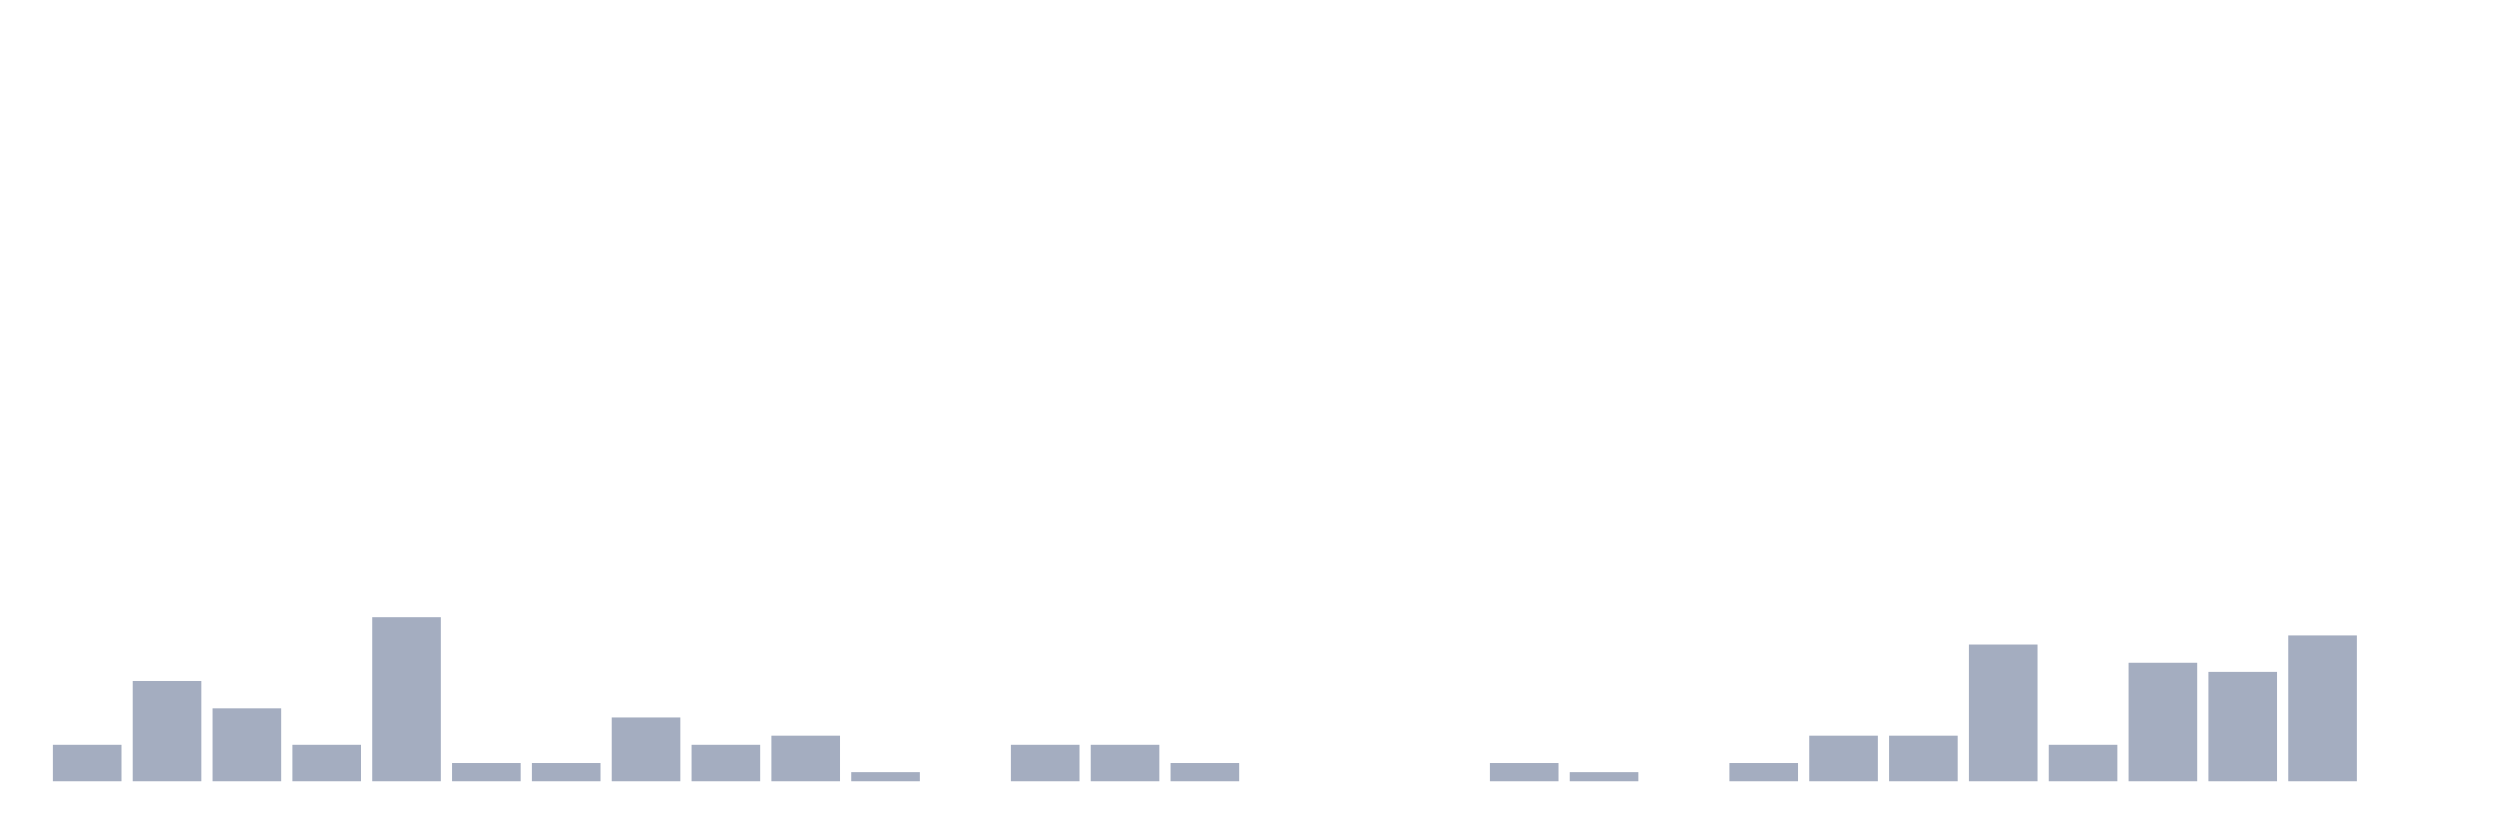
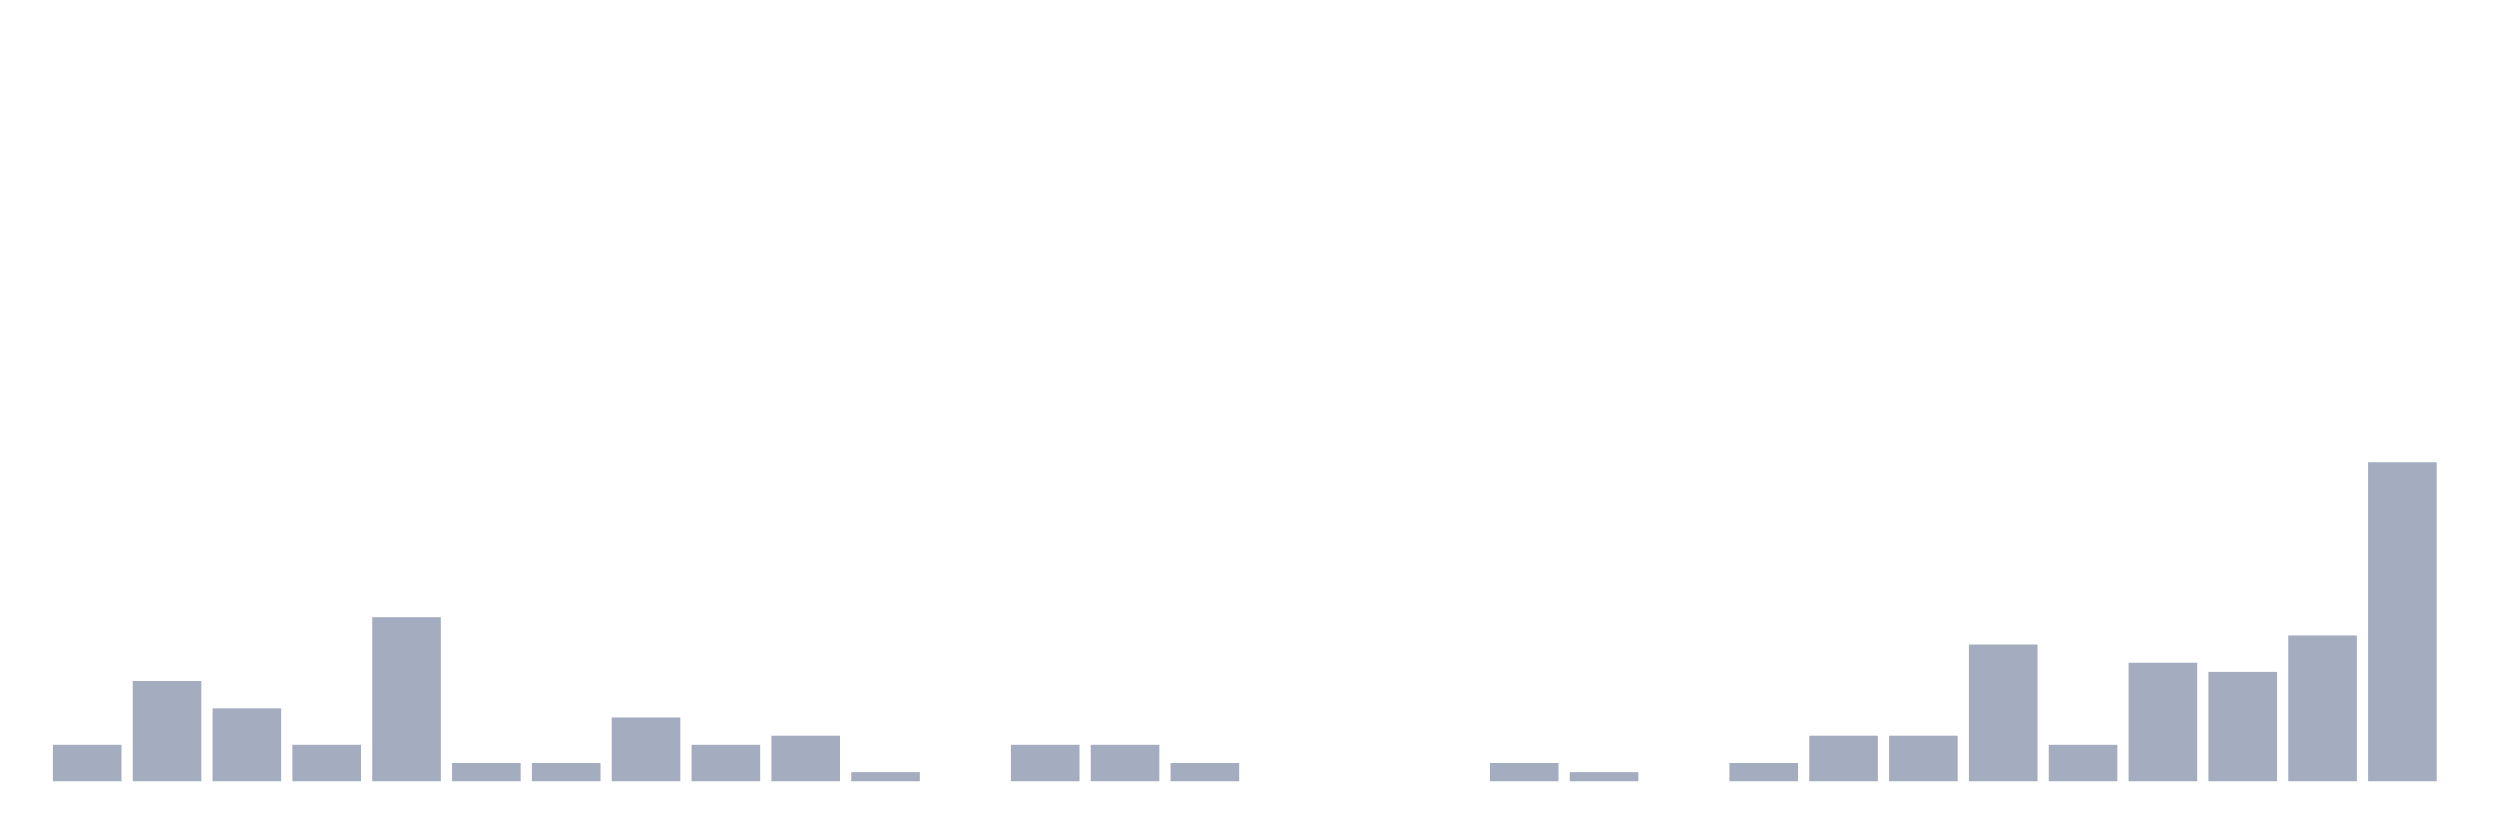
<svg xmlns="http://www.w3.org/2000/svg" viewBox="0 0 480 160">
  <g transform="translate(10,10)">
    <rect class="bar" x="0.153" width="13.175" y="133" height="7" fill="rgb(164,173,192)" />
    <rect class="bar" x="15.482" width="13.175" y="120.75" height="19.25" fill="rgb(164,173,192)" />
    <rect class="bar" x="30.81" width="13.175" y="126" height="14" fill="rgb(164,173,192)" />
    <rect class="bar" x="46.138" width="13.175" y="133" height="7" fill="rgb(164,173,192)" />
    <rect class="bar" x="61.466" width="13.175" y="108.5" height="31.5" fill="rgb(164,173,192)" />
    <rect class="bar" x="76.794" width="13.175" y="136.5" height="3.5" fill="rgb(164,173,192)" />
    <rect class="bar" x="92.123" width="13.175" y="136.5" height="3.5" fill="rgb(164,173,192)" />
    <rect class="bar" x="107.451" width="13.175" y="127.75" height="12.25" fill="rgb(164,173,192)" />
    <rect class="bar" x="122.779" width="13.175" y="133" height="7" fill="rgb(164,173,192)" />
    <rect class="bar" x="138.107" width="13.175" y="131.25" height="8.75" fill="rgb(164,173,192)" />
    <rect class="bar" x="153.436" width="13.175" y="138.25" height="1.75" fill="rgb(164,173,192)" />
    <rect class="bar" x="168.764" width="13.175" y="140" height="0" fill="rgb(164,173,192)" />
    <rect class="bar" x="184.092" width="13.175" y="133" height="7" fill="rgb(164,173,192)" />
    <rect class="bar" x="199.42" width="13.175" y="133" height="7" fill="rgb(164,173,192)" />
    <rect class="bar" x="214.748" width="13.175" y="136.5" height="3.5" fill="rgb(164,173,192)" />
    <rect class="bar" x="230.077" width="13.175" y="140" height="0" fill="rgb(164,173,192)" />
    <rect class="bar" x="245.405" width="13.175" y="140" height="0" fill="rgb(164,173,192)" />
    <rect class="bar" x="260.733" width="13.175" y="140" height="0" fill="rgb(164,173,192)" />
    <rect class="bar" x="276.061" width="13.175" y="136.5" height="3.5" fill="rgb(164,173,192)" />
    <rect class="bar" x="291.39" width="13.175" y="138.25" height="1.75" fill="rgb(164,173,192)" />
    <rect class="bar" x="306.718" width="13.175" y="140" height="0" fill="rgb(164,173,192)" />
    <rect class="bar" x="322.046" width="13.175" y="136.5" height="3.5" fill="rgb(164,173,192)" />
    <rect class="bar" x="337.374" width="13.175" y="131.25" height="8.75" fill="rgb(164,173,192)" />
    <rect class="bar" x="352.702" width="13.175" y="131.25" height="8.75" fill="rgb(164,173,192)" />
    <rect class="bar" x="368.031" width="13.175" y="113.75" height="26.25" fill="rgb(164,173,192)" />
    <rect class="bar" x="383.359" width="13.175" y="133" height="7" fill="rgb(164,173,192)" />
    <rect class="bar" x="398.687" width="13.175" y="117.25" height="22.75" fill="rgb(164,173,192)" />
    <rect class="bar" x="414.015" width="13.175" y="119" height="21" fill="rgb(164,173,192)" />
    <rect class="bar" x="429.344" width="13.175" y="112" height="28" fill="rgb(164,173,192)" />
-     <rect class="bar" x="444.672" width="13.175" y="140" height="0" fill="rgb(164,173,192)" />
+     <rect class="bar" x="444.672" width="13.175" y="78.75" height="61.25" fill="rgb(164,173,192)" />
  </g>
</svg>
